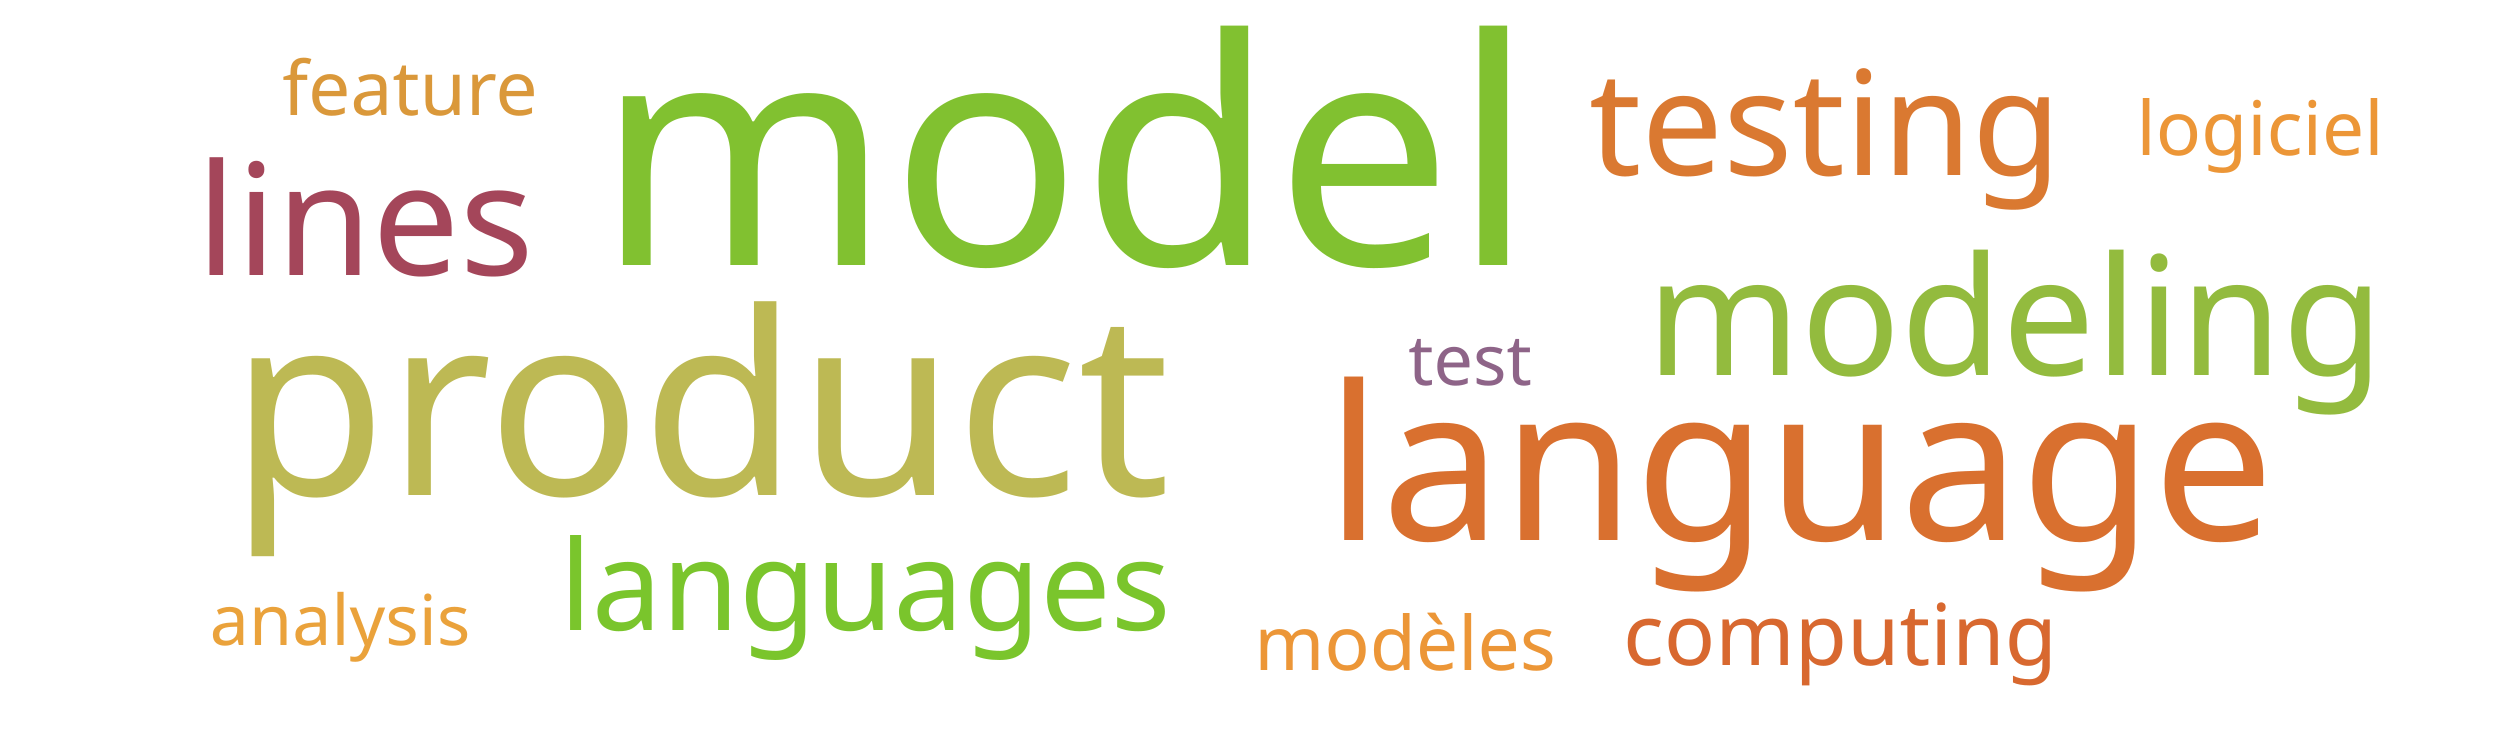
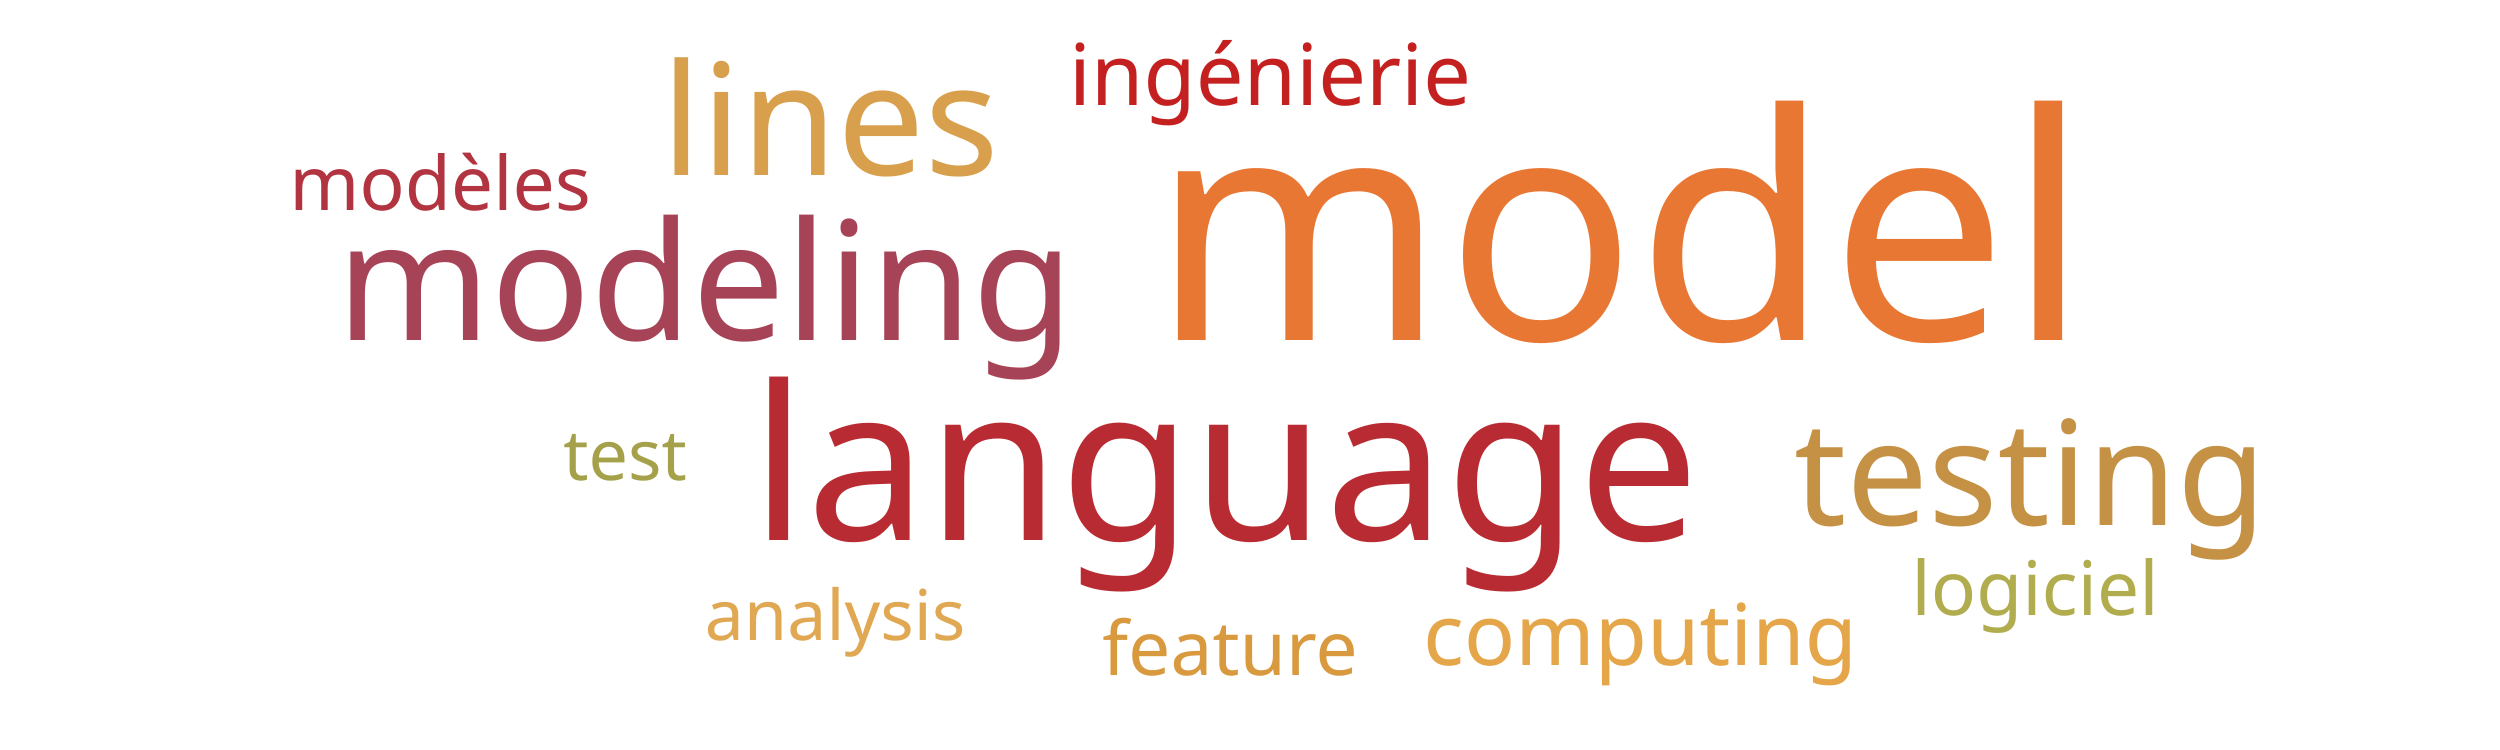
<svg xmlns="http://www.w3.org/2000/svg" width="500" height="150">
  <g transform="translate(250, 75)">
-     <text text-anchor="middle" style="font-family: Impact; font-size: 63px; fill: #81c130" transform="translate(-37,-22)rotate(0)">model</text>
-     <text text-anchor="middle" style="font-family: Impact; font-size: 51px; fill: #bdb954" transform="translate(-110,24)rotate(0)">product</text>
-     <text text-anchor="middle" style="font-family: Impact; font-size: 43px; fill: #d9702f" transform="translate(110,33)rotate(0)">language</text>
-     <text text-anchor="middle" style="font-family: Impact; font-size: 33px; fill: #93bb3e" transform="translate(153,0)rotate(0)">modeling</text>
-     <text text-anchor="middle" style="font-family: Impact; font-size: 31px; fill: #a4465a" transform="translate(-177,-20)rotate(0)">lines</text>
-     <text text-anchor="middle" style="font-family: Impact; font-size: 29px; fill: #da7931" transform="translate(115,-40)rotate(0)">testing</text>
-     <text text-anchor="middle" style="font-family: Impact; font-size: 25px; fill: #7ac52c" transform="translate(-77,51)rotate(0)">languages</text>
-     <text text-anchor="middle" style="font-family: Impact; font-size: 17px; fill: #d8682f" transform="translate(118,58)rotate(0)">computing</text>
-     <text text-anchor="middle" style="font-family: Impact; font-size: 15px; fill: #ec9637" transform="translate(31,59)rotate(0)">modèles</text>
-     <text text-anchor="middle" style="font-family: Impact; font-size: 15px; fill: #ec9637" transform="translate(202,-44)rotate(0)">logiciel</text>
-     <text text-anchor="middle" style="font-family: Impact; font-size: 15px; fill: #da983a" transform="translate(-168,-52)rotate(0)">feature</text>
-     <text text-anchor="middle" style="font-family: Impact; font-size: 14px; fill: #eaa23b" transform="translate(-182,54)rotate(0)">analysis</text>
-     <text text-anchor="middle" style="font-family: Impact; font-size: 14px; fill: #8e6488" transform="translate(44,2)rotate(0)">test</text>
+     <text text-anchor="middle" style="font-family: Impact; font-size: 63px; fill: #e87733" transform="translate(74,-7)rotate(0)">model</text>
+     <text text-anchor="middle" style="font-family: Impact; font-size: 43px; fill: #b92b32" transform="translate(-5,33)rotate(0)">language</text>
+     <text text-anchor="middle" style="font-family: Impact; font-size: 33px; fill: #a74356" transform="translate(-109,-7)rotate(0)">modeling</text>
+     <text text-anchor="middle" style="font-family: Impact; font-size: 31px; fill: #d8a04c" transform="translate(-84,-40)rotate(0)">lines</text>
+     <text text-anchor="middle" style="font-family: Impact; font-size: 29px; fill: #c59145" transform="translate(156,30)rotate(0)">testing</text>
+     <text text-anchor="middle" style="font-family: Impact; font-size: 17px; fill: #c42020" transform="translate(4,-54)rotate(0)">ingénierie</text>
+     <text text-anchor="middle" style="font-family: Impact; font-size: 17px; fill: #e5a549" transform="translate(78,58)rotate(0)">computing</text>
+     <text text-anchor="middle" style="font-family: Impact; font-size: 15px; fill: #b23440" transform="translate(-162,-33)rotate(0)">modèles</text>
+     <text text-anchor="middle" style="font-family: Impact; font-size: 15px; fill: #b1ad4e" transform="translate(157,48)rotate(0)">logiciel</text>
+     <text text-anchor="middle" style="font-family: Impact; font-size: 15px; fill: #d8993f" transform="translate(-4,60)rotate(0)">feature</text>
+     <text text-anchor="middle" style="font-family: Impact; font-size: 14px; fill: #a5a14a" transform="translate(-125,21)rotate(0)">test</text>
+     <text text-anchor="middle" style="font-family: Impact; font-size: 14px; fill: #e1a853" transform="translate(-83,53)rotate(0)">analysis</text>
  </g>
</svg>
